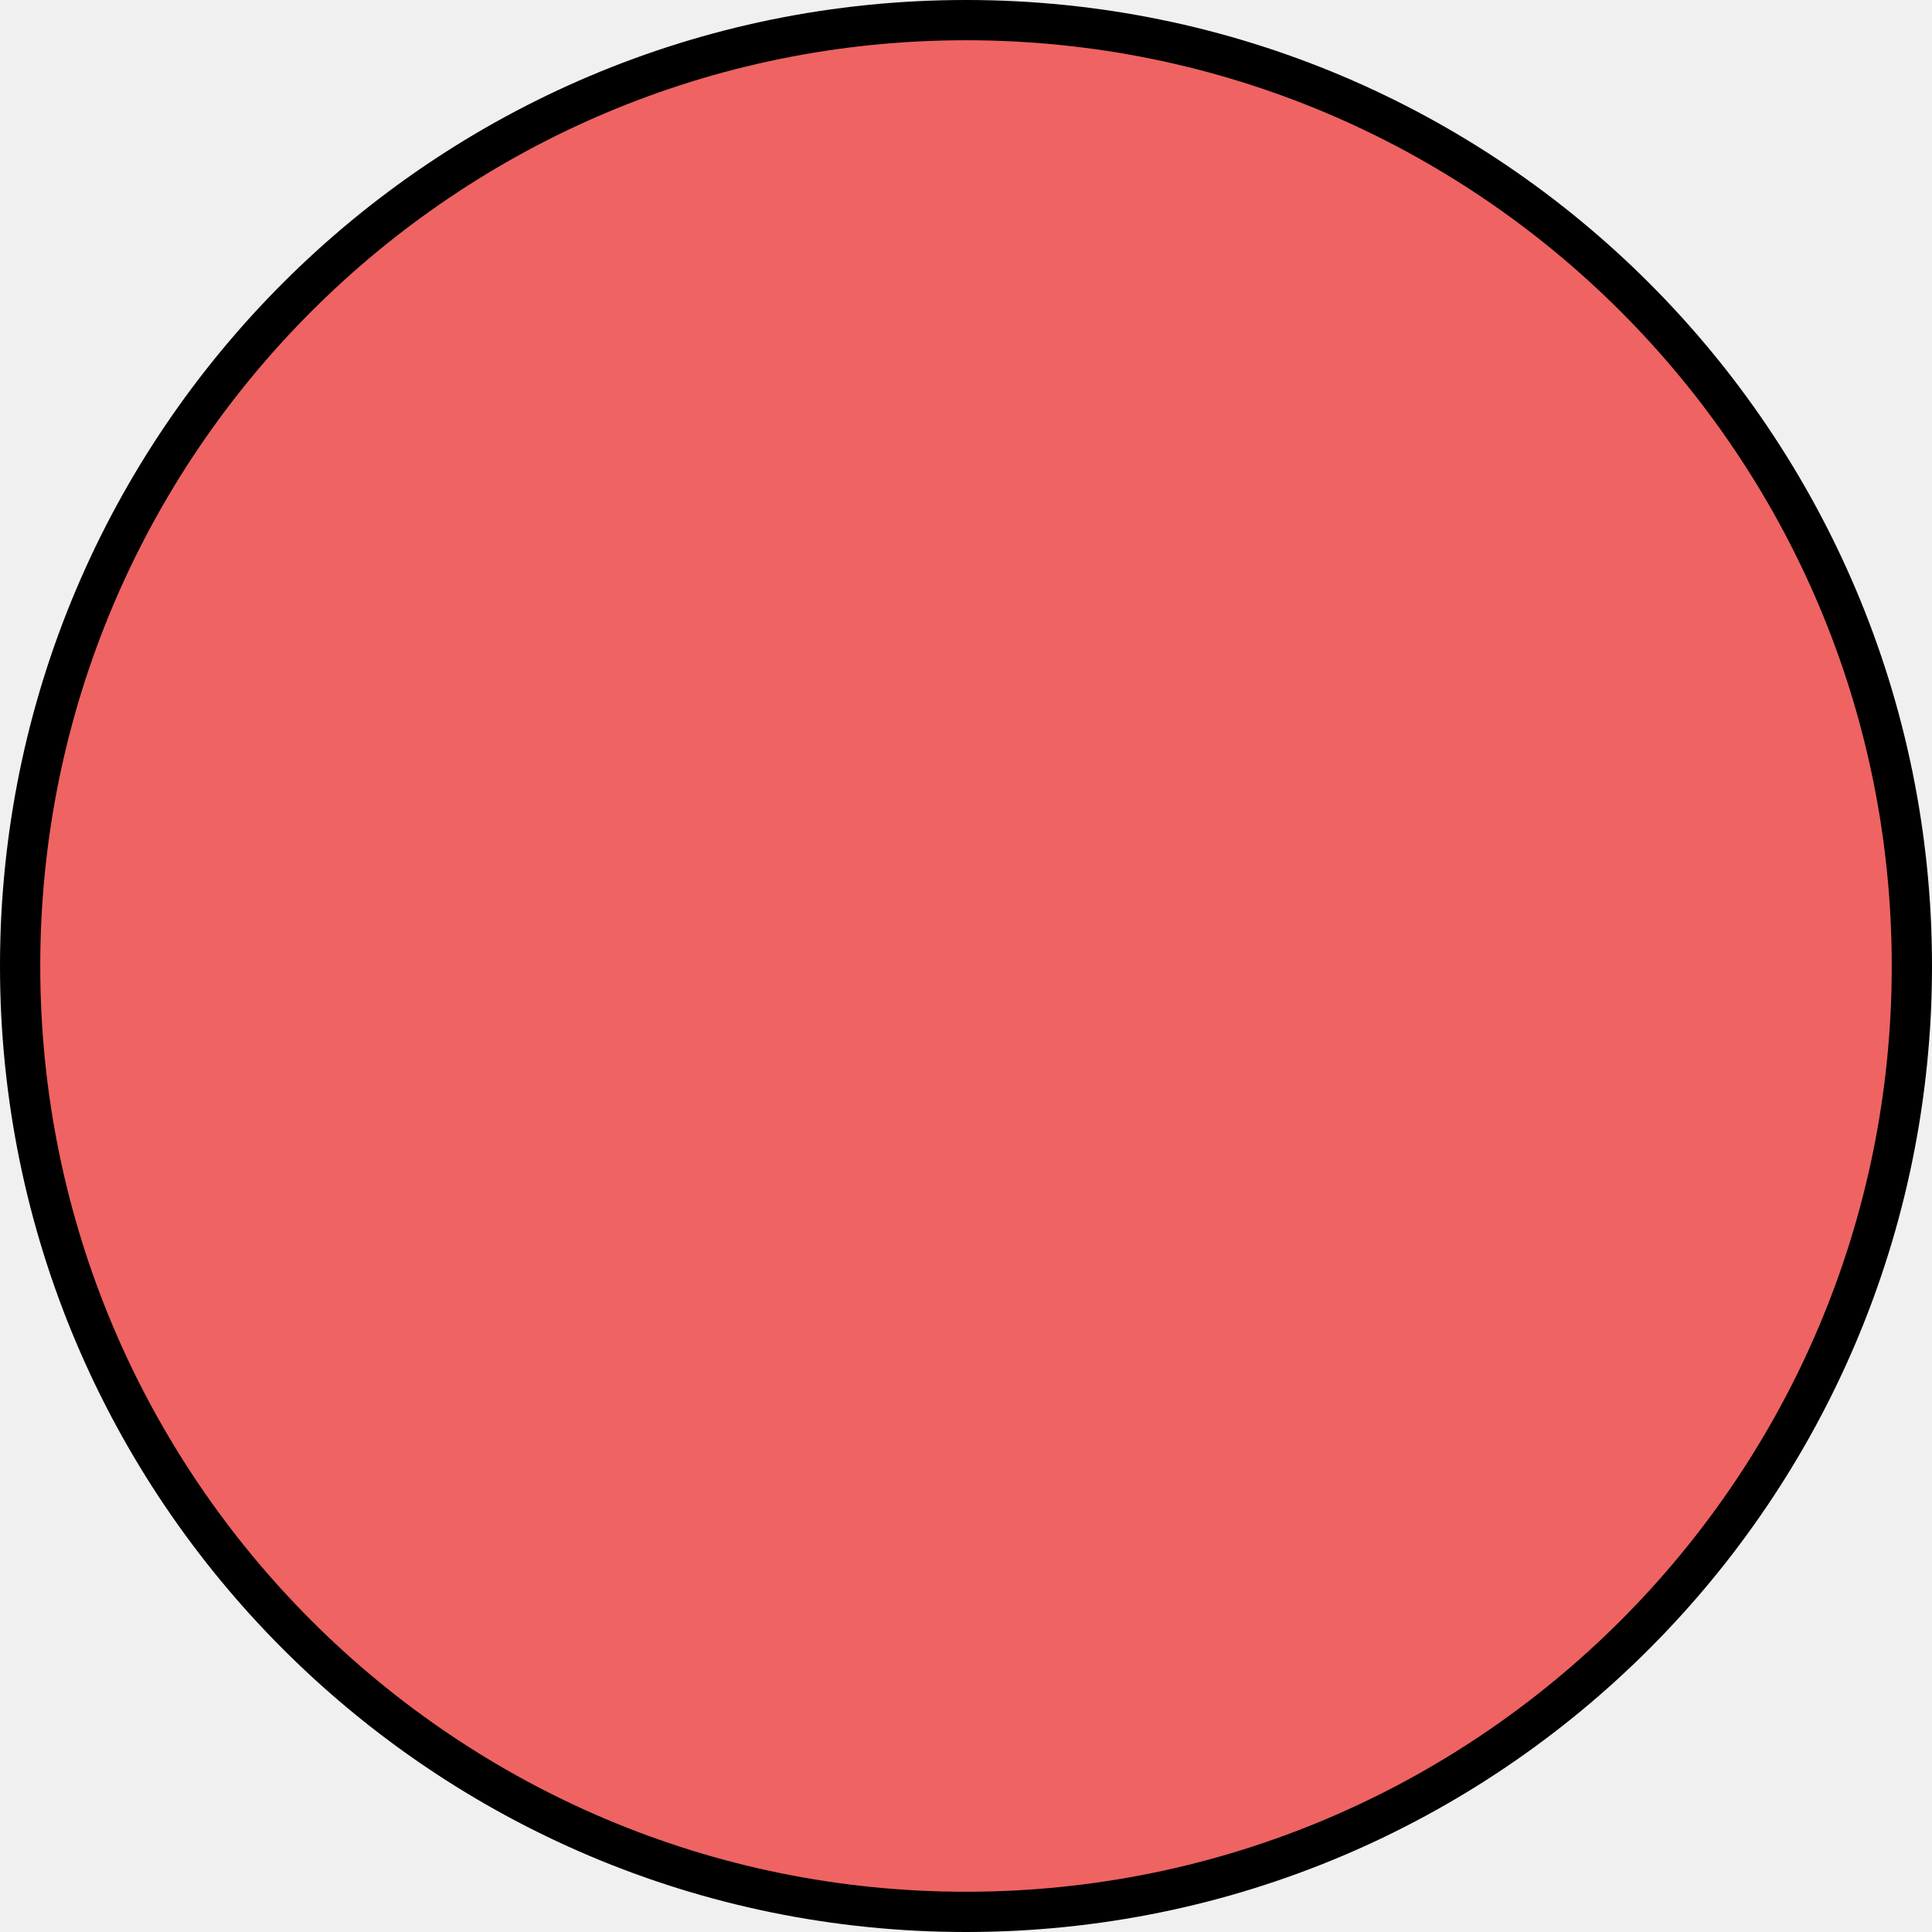
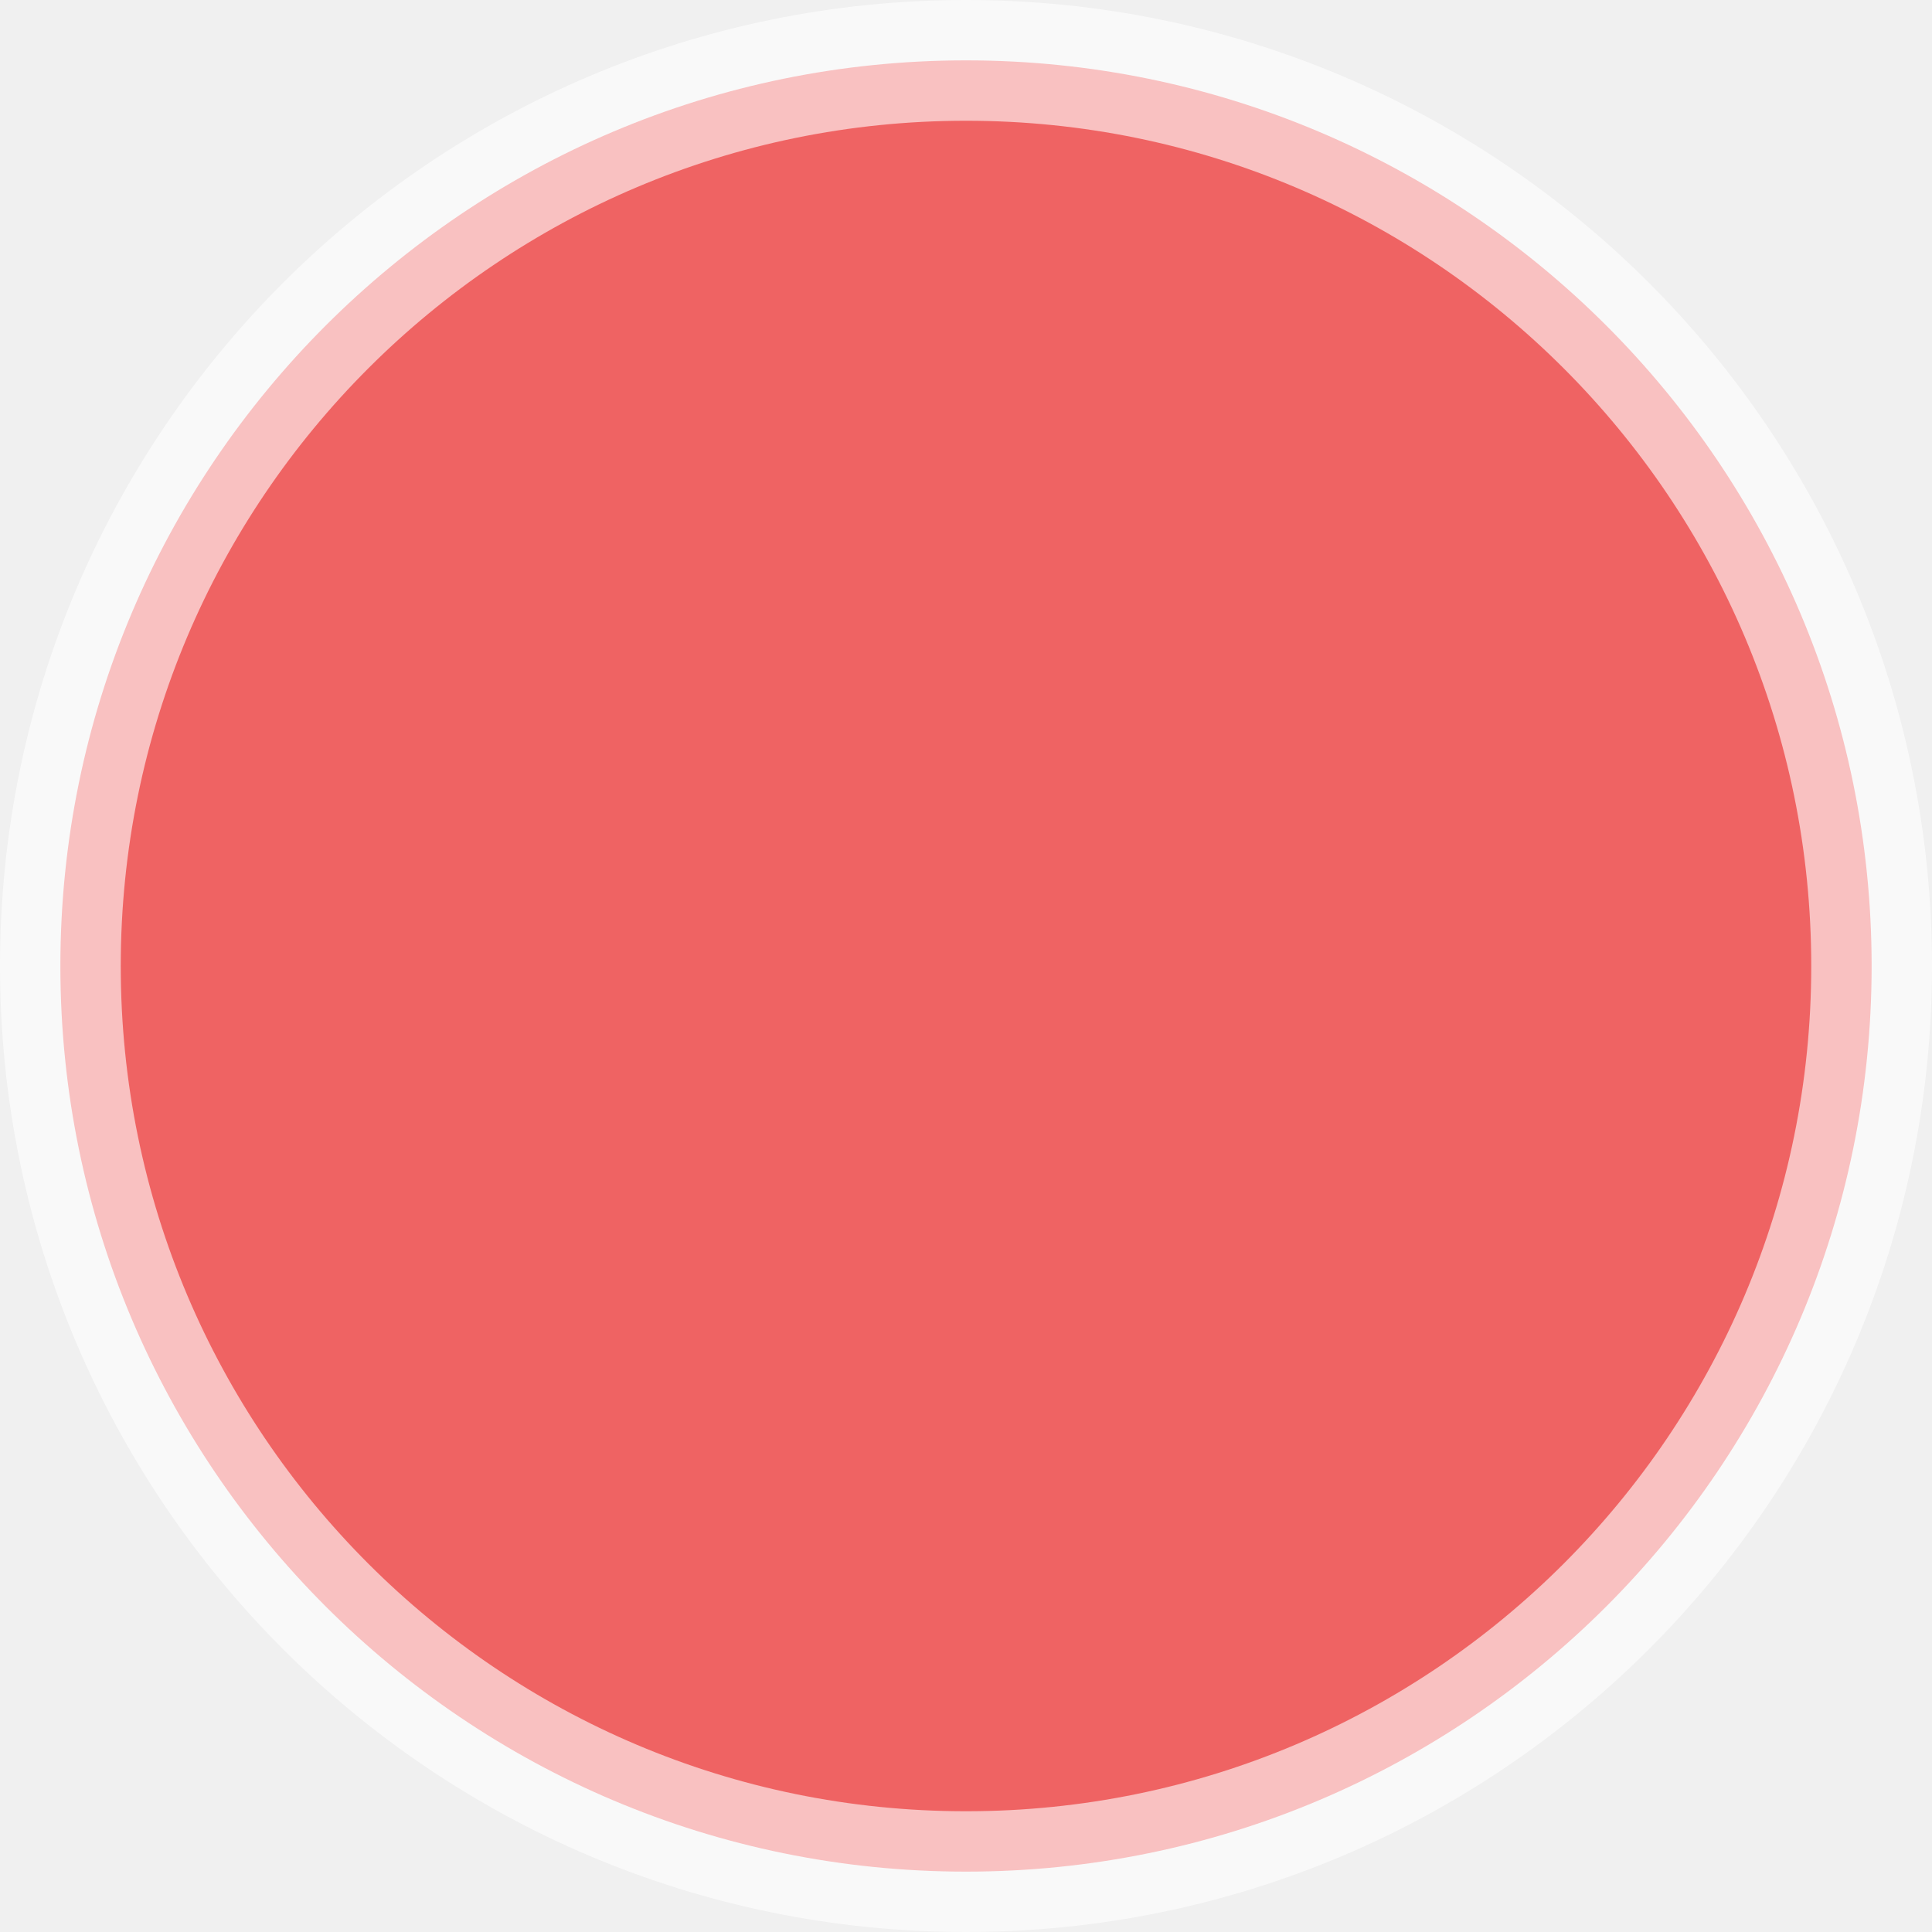
<svg xmlns="http://www.w3.org/2000/svg" width="48" height="48" viewBox="0 0 48 48" fill="none">
-   <circle cx="24" cy="24" r="23.5" fill="#EF6363" stroke="black" />
+   <g clip-path="url(#clip0_6_2)">
+     <path d="M46.5 24C46.5 36.426 36.426 46.5 24 46.5C11.574 46.5 1.5 36.426 1.5 24C1.5 11.574 11.574 1.5 24 1.5C36.426 1.5 46.5 11.574 46.5 24Z" fill="#EF6363" stroke="white" stroke-width="3" stroke-opacity="0.6" />
+   </g>
+   <defs>
+     <clipPath id="clip0_6_2">
+       <rect width="48" height="48" fill="white" />
+     </clipPath>
+   </defs>
</svg>
